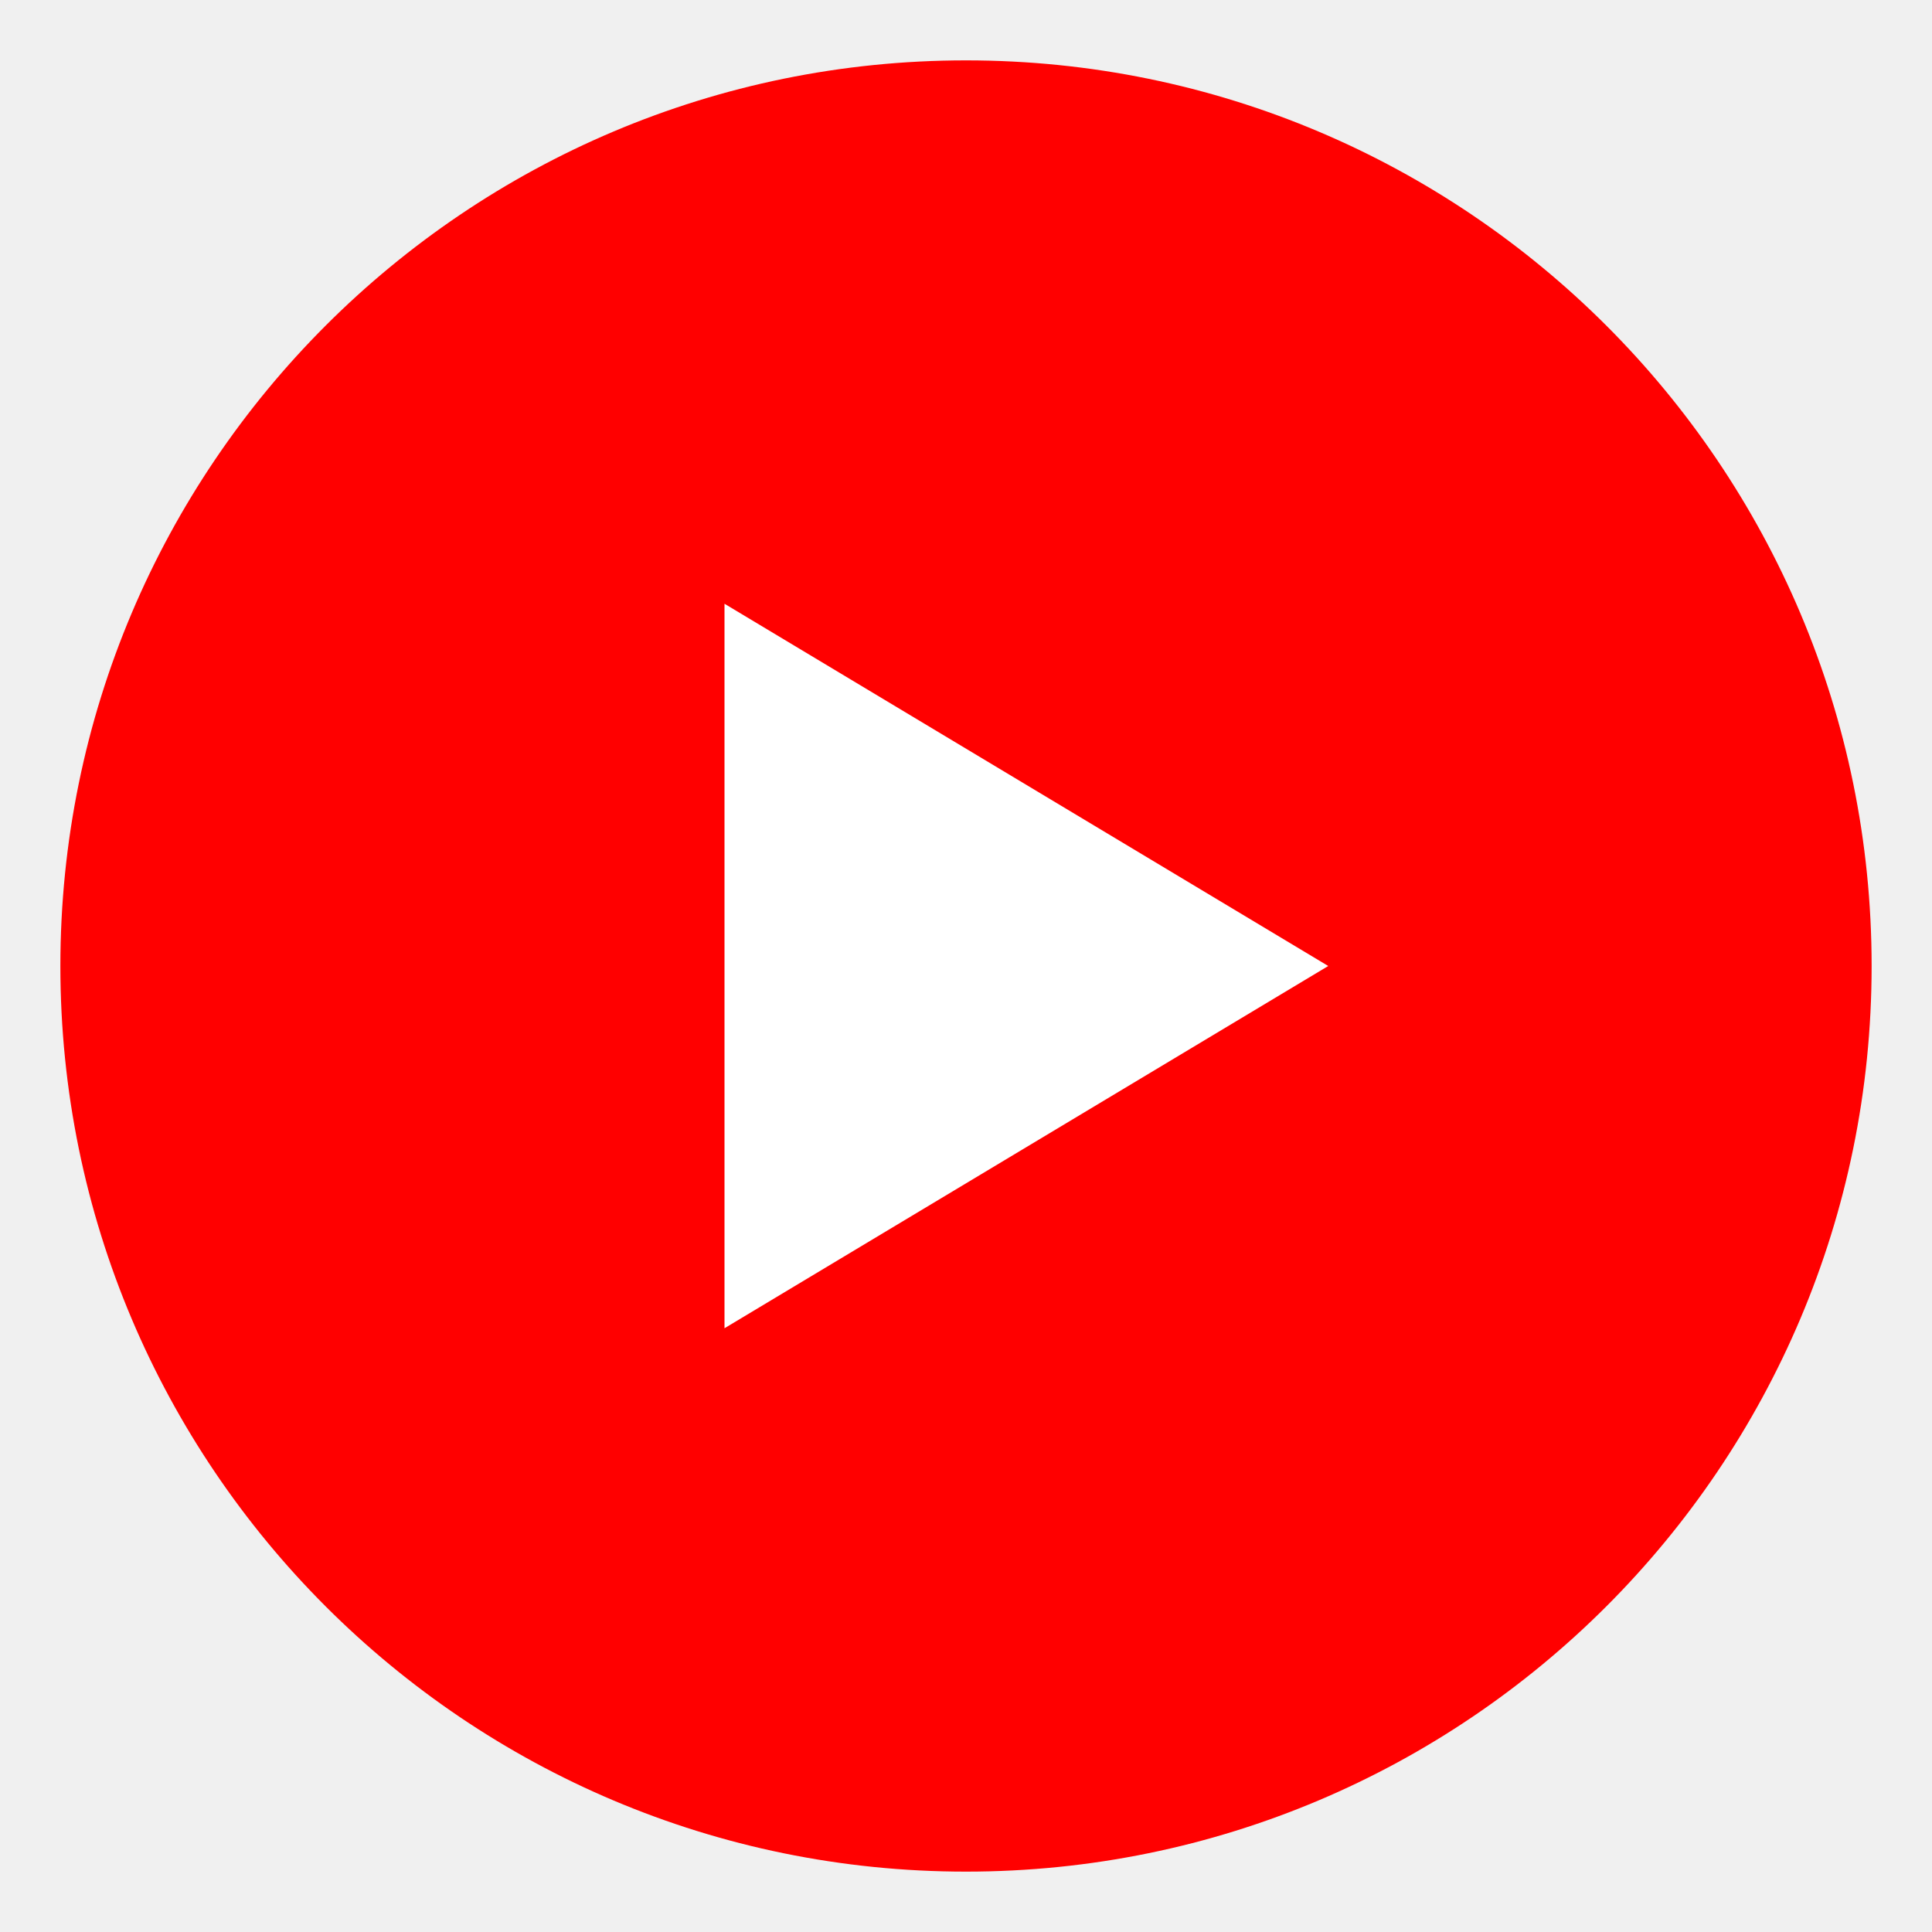
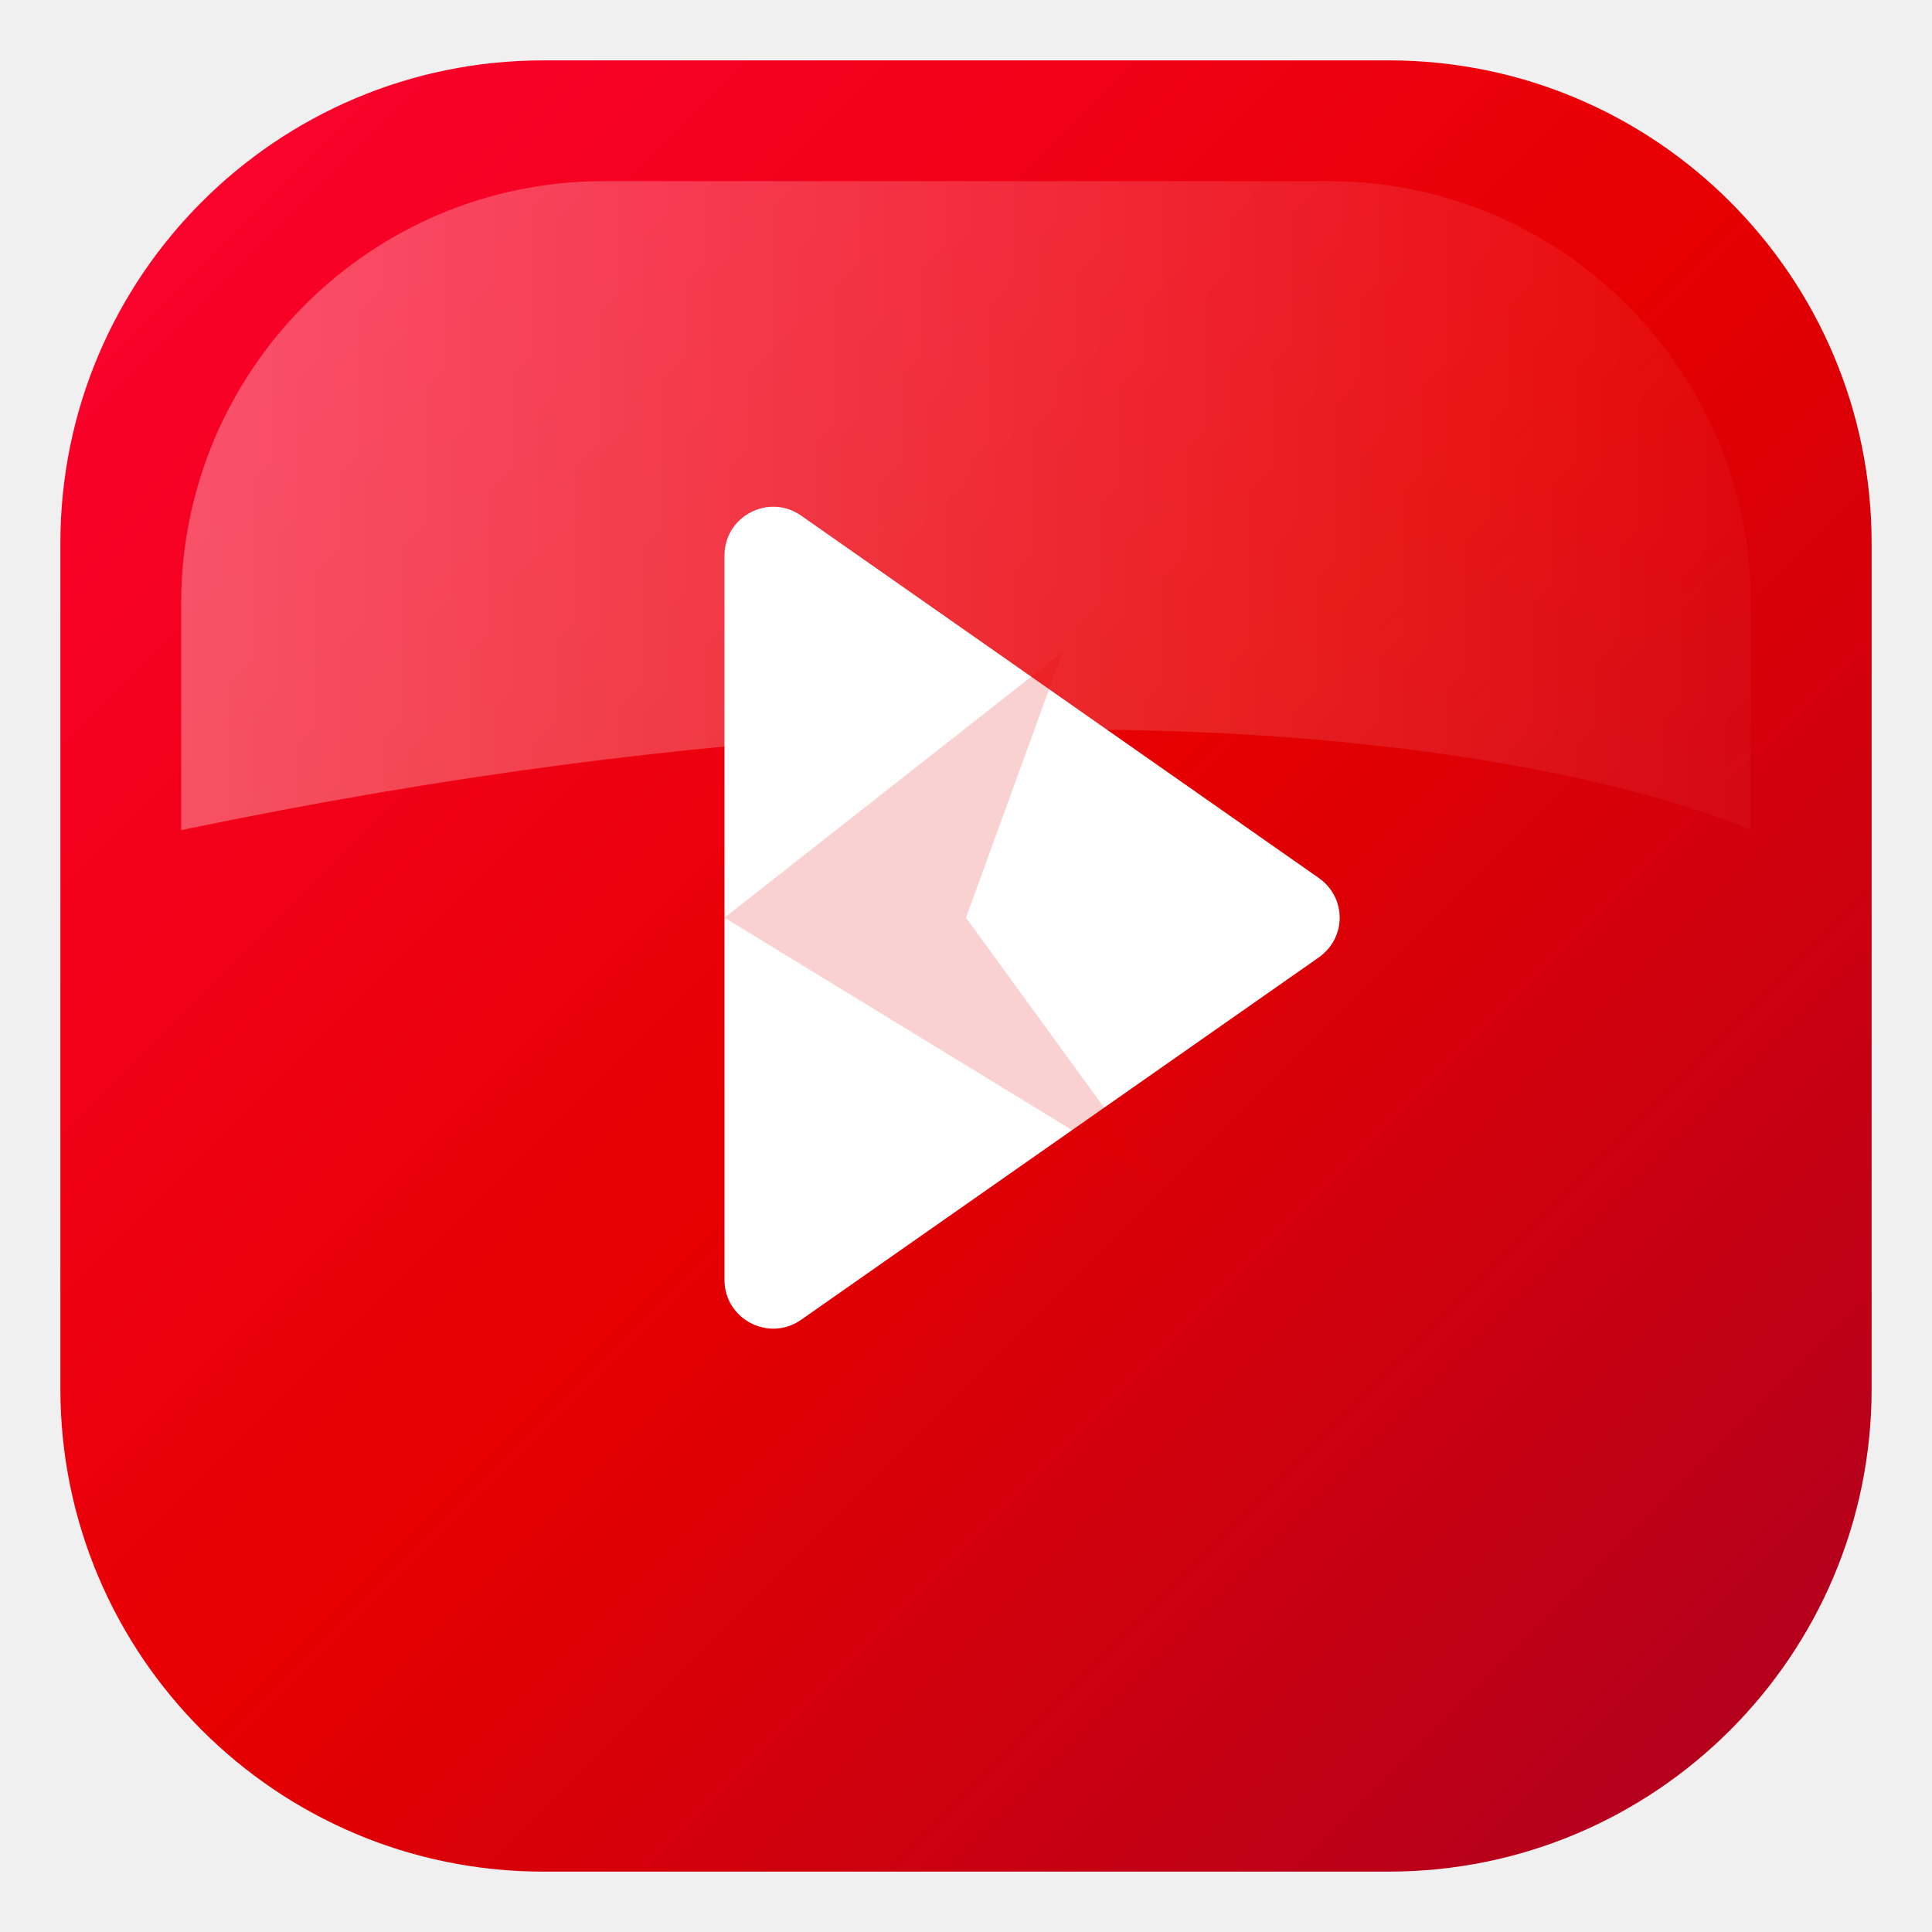
- <svg xmlns="http://www.w3.org/2000/svg" viewBox="0 0 32 32">
-   <circle cx="16" cy="16" r="15" fill="#ff0000" />
-   <path d="M12 10L22 16L12 22V10Z" fill="#fff" />
+ <svg xmlns="http://www.w3.org/2000/svg" width="512" height="512" viewBox="0 0 512 512" fill="none">
+   <defs>
+     <linearGradient id="bgGrad" x1="0" y1="0" x2="512" y2="512" gradientUnits="userSpaceOnUse">
+       <stop offset="0%" stop-color="#FF0238" />
+       <stop offset="50%" stop-color="#E60000" />
+       <stop offset="100%" stop-color="#A80024" />
+     </linearGradient>
+     <linearGradient id="shine" x1="0" y1="0" x2="512" y2="0" gradientUnits="userSpaceOnUse">
+       <stop offset="0%" stop-color="#FFFFFF" stop-opacity="0.35" />
+       <stop offset="100%" stop-color="#FFFFFF" stop-opacity="0" />
+     </linearGradient>
+   </defs>
+   <rect x="16" y="16" width="480" height="480" rx="128" fill="url(#bgGrad)" />
+   <path d="M48 160C48 98.144 98.144 48 160 48H352C413.856 48 464 98.144 464 160V220C464 220 336 160 48 220V160Z" fill="url(#shine)" />
+   <path d="M192 147.2C192 136.787 203.762 130.659 212.298 136.635L349.439 232.635C356.895 237.854 356.895 248.546 349.439 253.765L212.298 349.765C203.762 355.741 192 349.613 192 339.2V147.2Z" fill="white" />
+   <path d="M192 243.2L281.6 172.8L256 243.2L307.2 313.6L192 243.2Z" fill="#E60000" fill-opacity="0.18" />
</svg>
